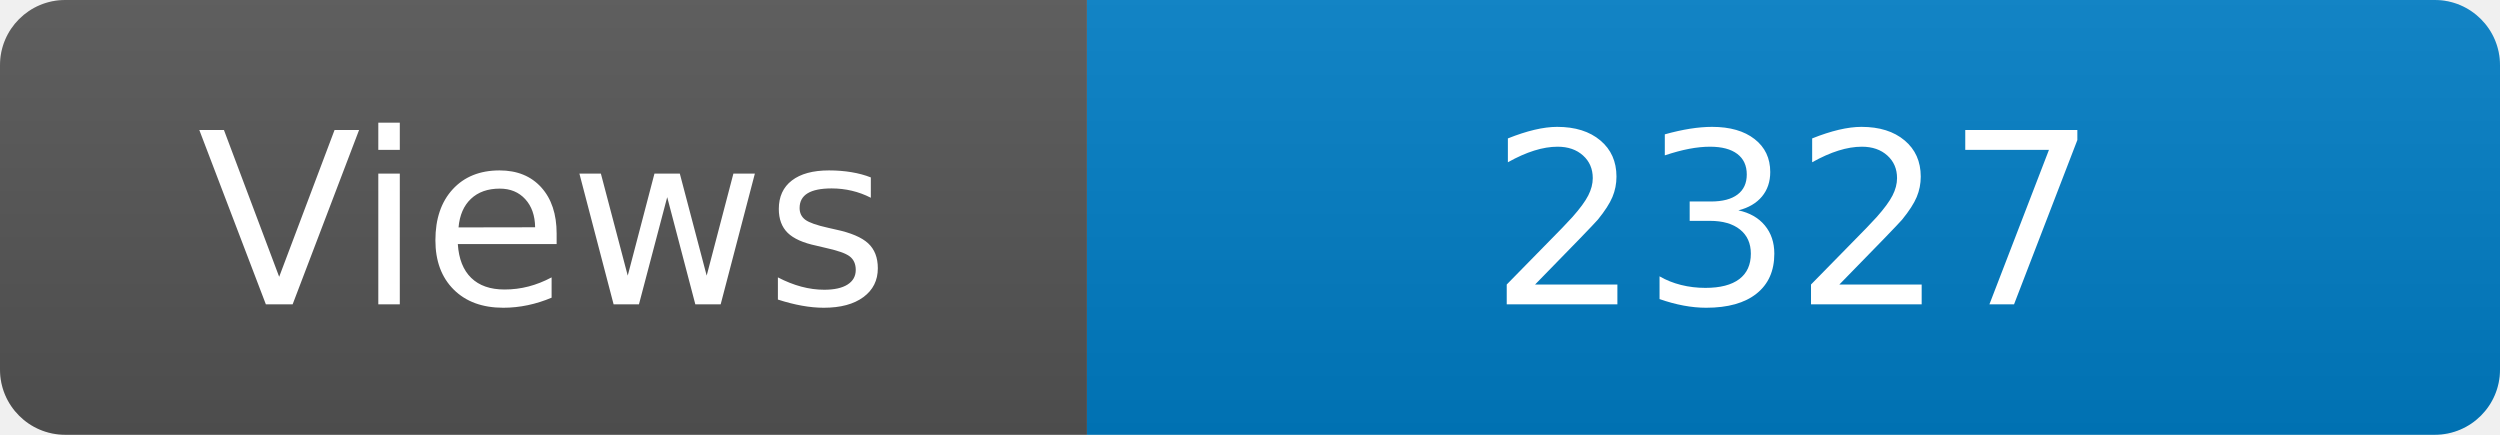
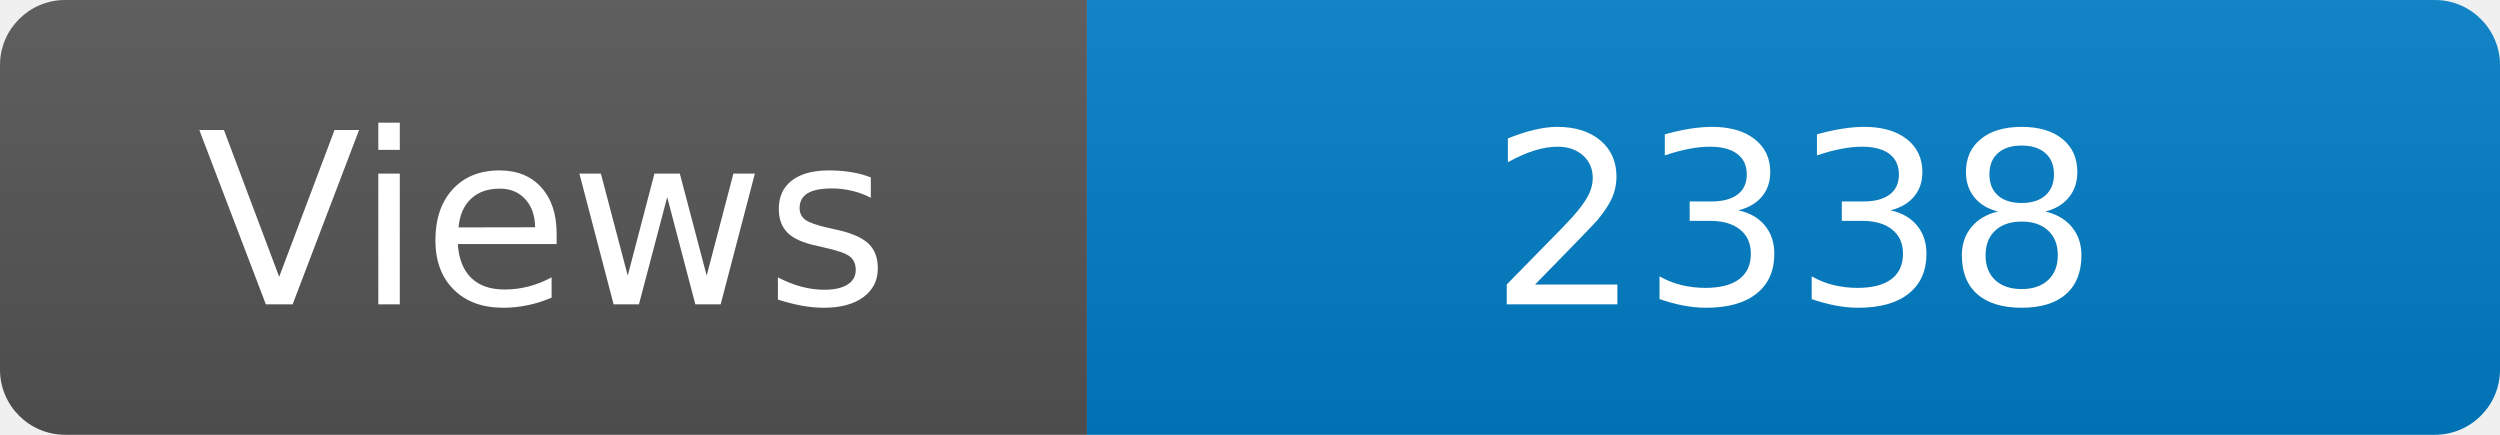
<svg xmlns="http://www.w3.org/2000/svg" width="115" height="20" role="img" aria-label="Maintained?: yes">
  <linearGradient id="s" x2="0" y2="100%">
    <stop offset="0" stop-color="#bbb" stop-opacity=".1" />
    <stop offset="1" stop-opacity=".1" />
  </linearGradient>
  <clipPath id="r">
    <rect width="115" height="20" rx="3" fill="#fff" />
  </clipPath>
  <g clip-path="url(#r)">
    <rect width="50" height="20" fill="#555" />
    <rect x="50" width="160" height="20" fill="#007ec6" />
    <rect width="115" height="20" fill="url(#s)" />
  </g>
  <g fill="#fff" text-anchor="middle" font-family="Verdana,Geneva,DejaVu Sans,sans-serif" font-size="110">
    <text x="250" y="140" transform="scale(.1)" fill="#fff">Views</text>
-     <text x="825" y="140" transform="scale(.1)" fill="#fff">2327</text>
+     <text x="825" y="140" transform="scale(.1)" fill="#fff">2338</text>
  </g>
</svg>
